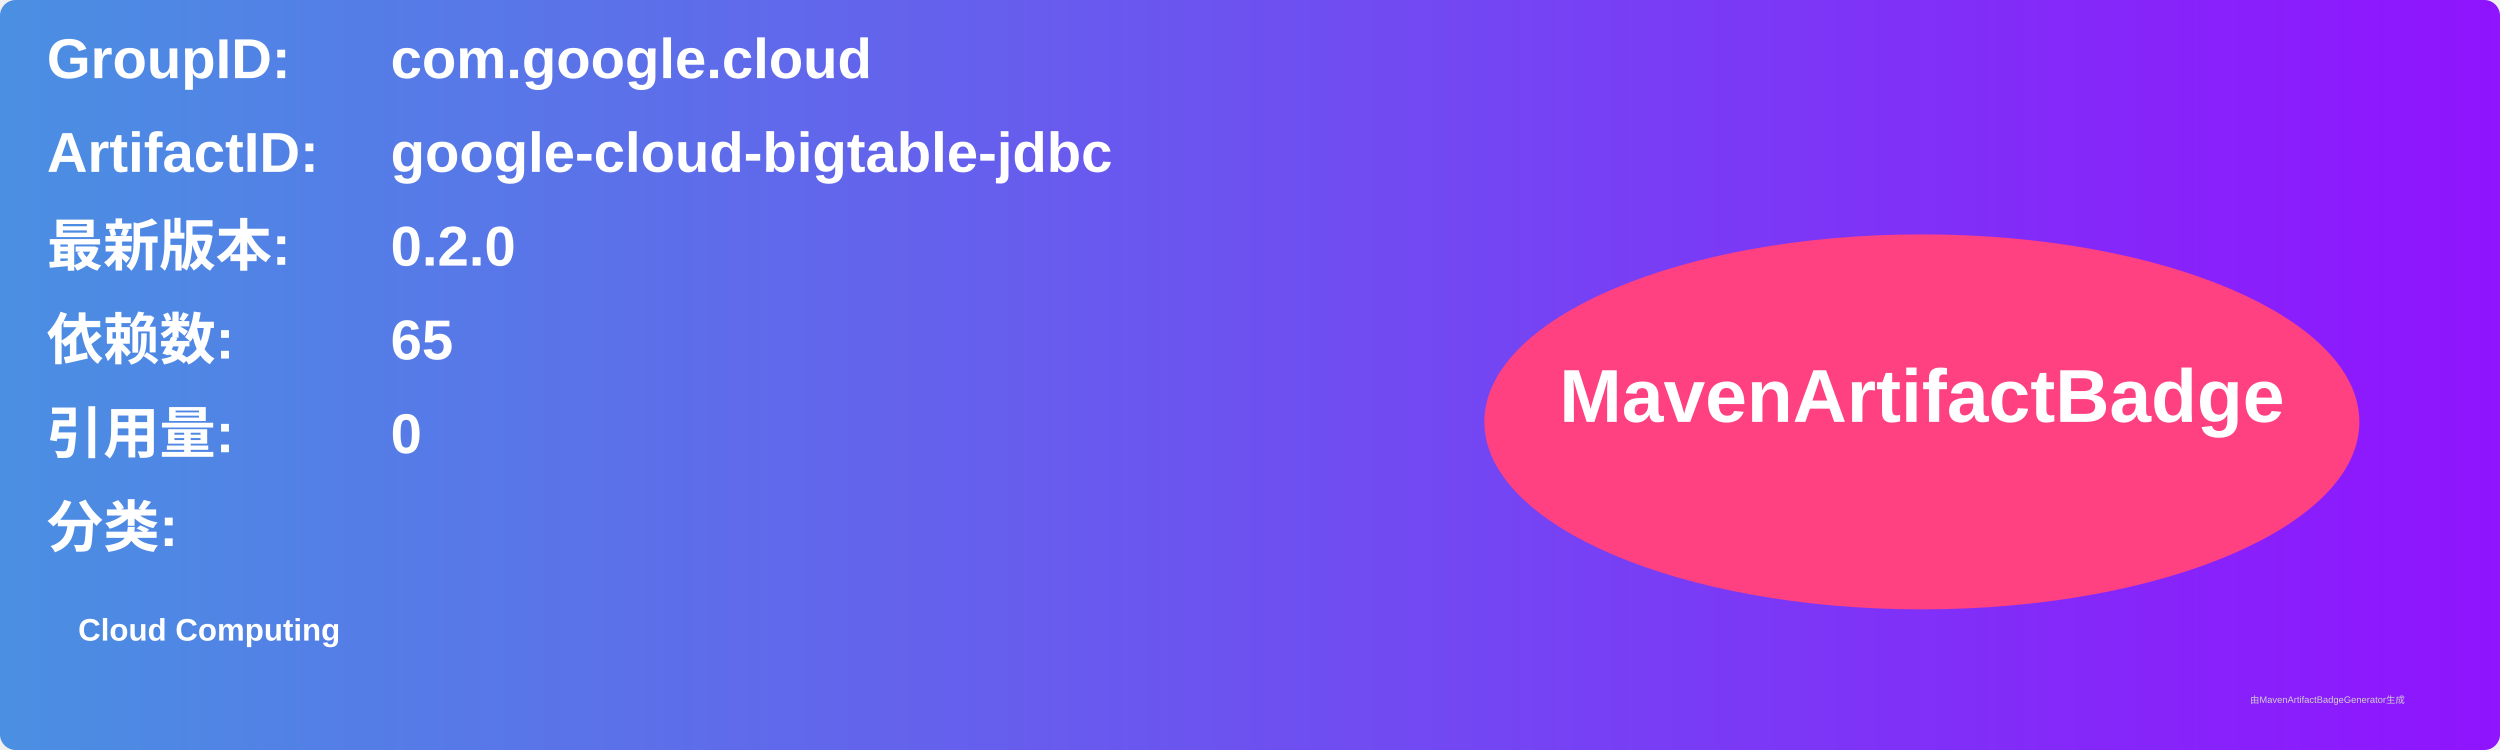
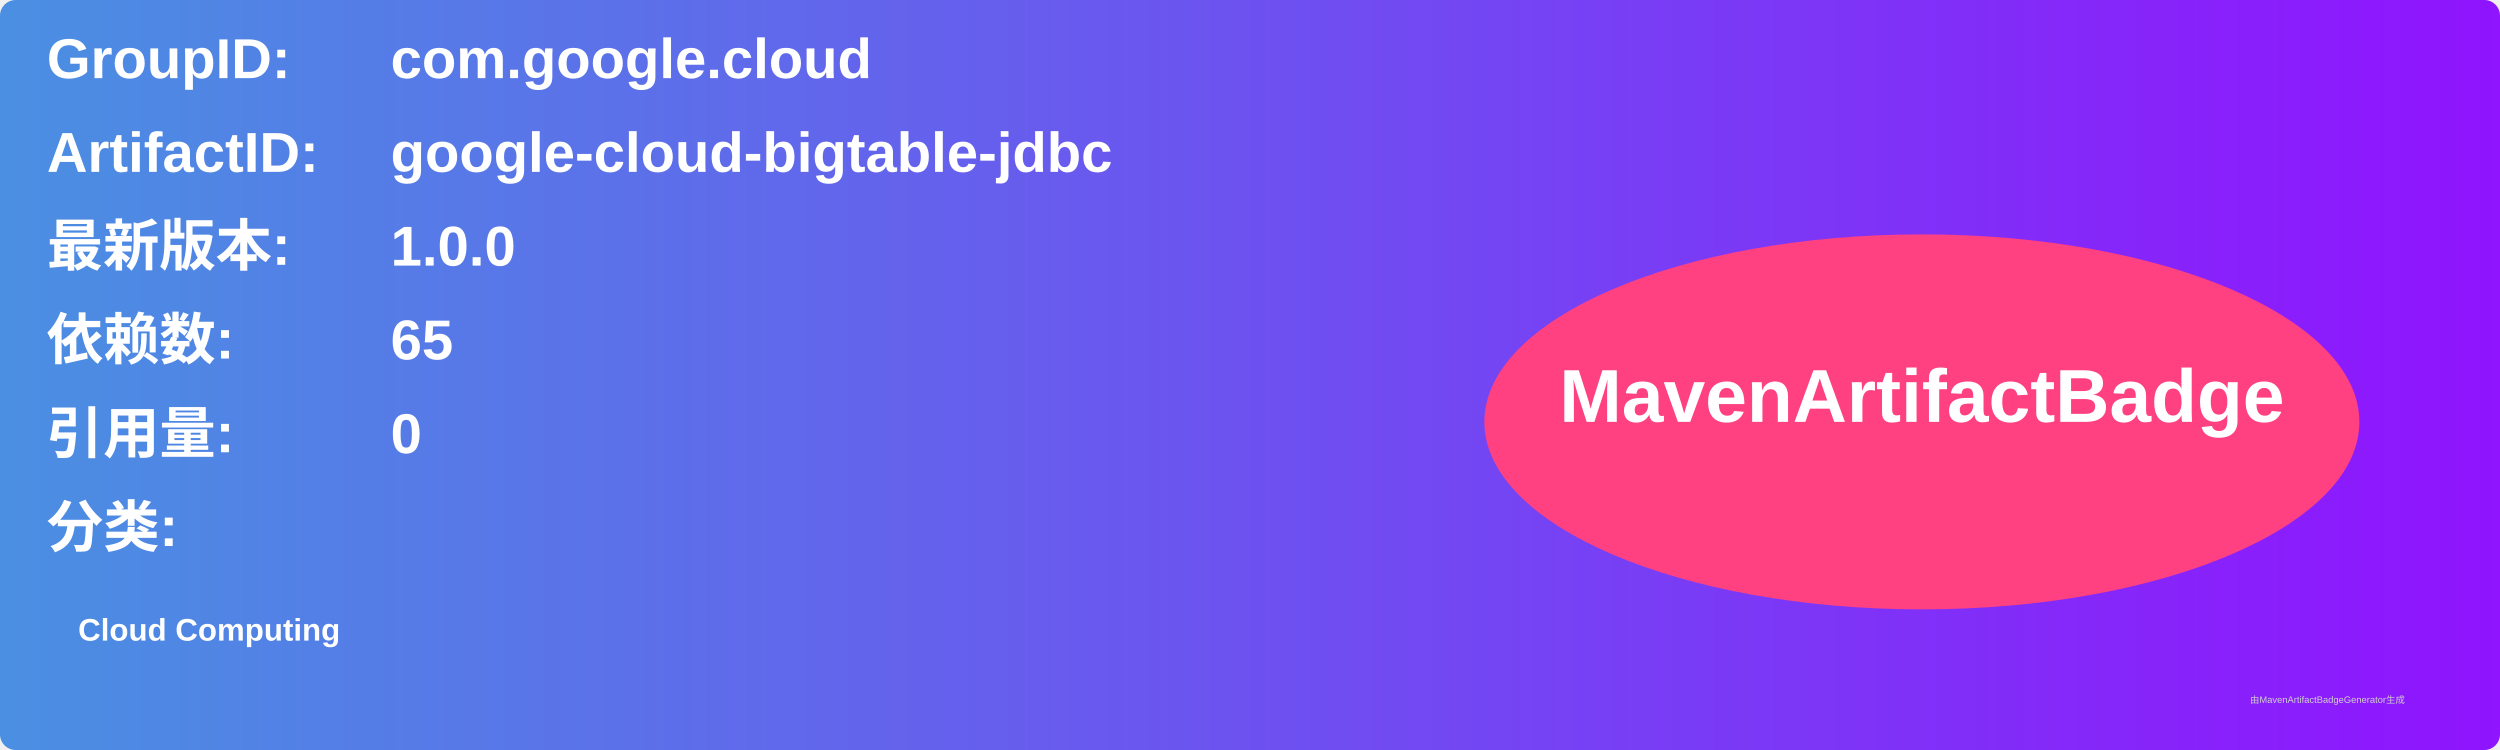
<svg xmlns="http://www.w3.org/2000/svg" width="800" height="240" viewBox="0 0 800 240">
  <linearGradient id="grad" x1="0%" y1="0%" x2="100%" y2="0%">
    <stop offset="0%" stop-color="#4a90e2" />
    <stop offset="100%" stop-color="#9013fe" />
  </linearGradient>
  <rect width="100%" height="100%" rx="5" ry="5" fill="url(#grad)" />
  <g transform="translate(15, 15)">
    <text x="0" y="10" font-family="Arial" font-size="18" fill="white" font-weight="bold" width="260">GroupID:</text>
    <text x="110" y="10" font-family="Arial" font-size="18" fill="white" font-weight="bold" width="460">com.google.cloud</text>
    <text x="0" y="40" font-family="Arial" font-size="18" fill="white" font-weight="bold" width="260">ArtifactID:</text>
    <text x="110" y="40" font-family="Arial" font-size="18" fill="white" font-weight="bold" width="460">google-cloud-bigtable-jdbc</text>
    <text x="0" y="70" font-family="Arial" font-size="18" fill="white" font-weight="bold">最新版本:</text>
    <text x="110" y="70" font-family="Arial" font-size="18" fill="white" font-weight="bold">
-       <tspan font-weight="bold">0.2.0</tspan>
+       <tspan font-weight="bold">1.0.0</tspan>
    </text>
    <text x="0" y="100" font-family="Arial" font-size="18" fill="white" font-weight="bold">依赖数: </text>
    <text x="110" y="100" font-family="Arial" font-size="18" fill="white">
      <tspan font-weight="bold">65</tspan>
    </text>
    <text x="0" y="130" font-family="Arial" font-size="18" fill="white" font-weight="bold">引用量: </text>
    <text x="110" y="130" font-family="Arial" font-size="18" fill="white">
      <tspan font-weight="bold">0</tspan>
    </text>
    <text x="0" y="160" font-family="Arial" font-size="18" fill="white" font-weight="bold">分类:</text>
    <text x="10" y="190" font-family="Arial" font-size="10" fill="white">
      <tspan font-weight="bold">Cloud Computing</tspan>
    </text>
    <ellipse cx="600" cy="120" rx="140" ry="60" fill="#ff4081" />
    <text x="600" y="120" text-anchor="middle" font-family="Arial" font-size="24" fill="white" font-weight="bold">MavenArtifactBadge</text>
  </g>
  <text x="720" y="225" font-family="Arial" font-size="3" fill="#d0d0d0">由MavenArtifactBadgeGenerator生成</text>
</svg>
